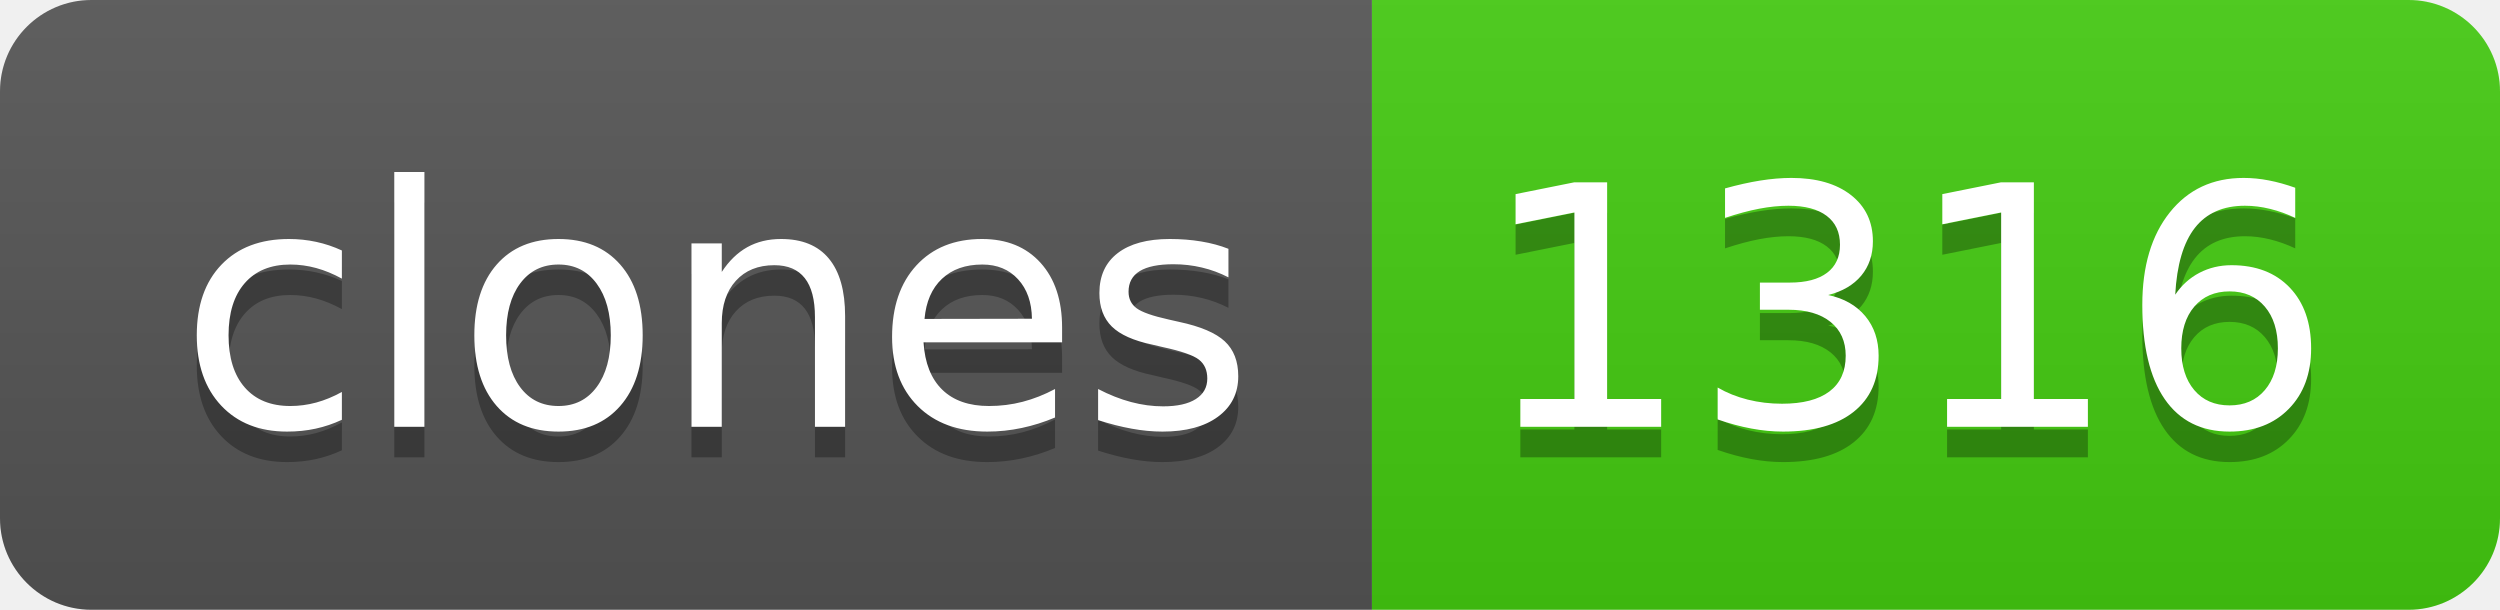
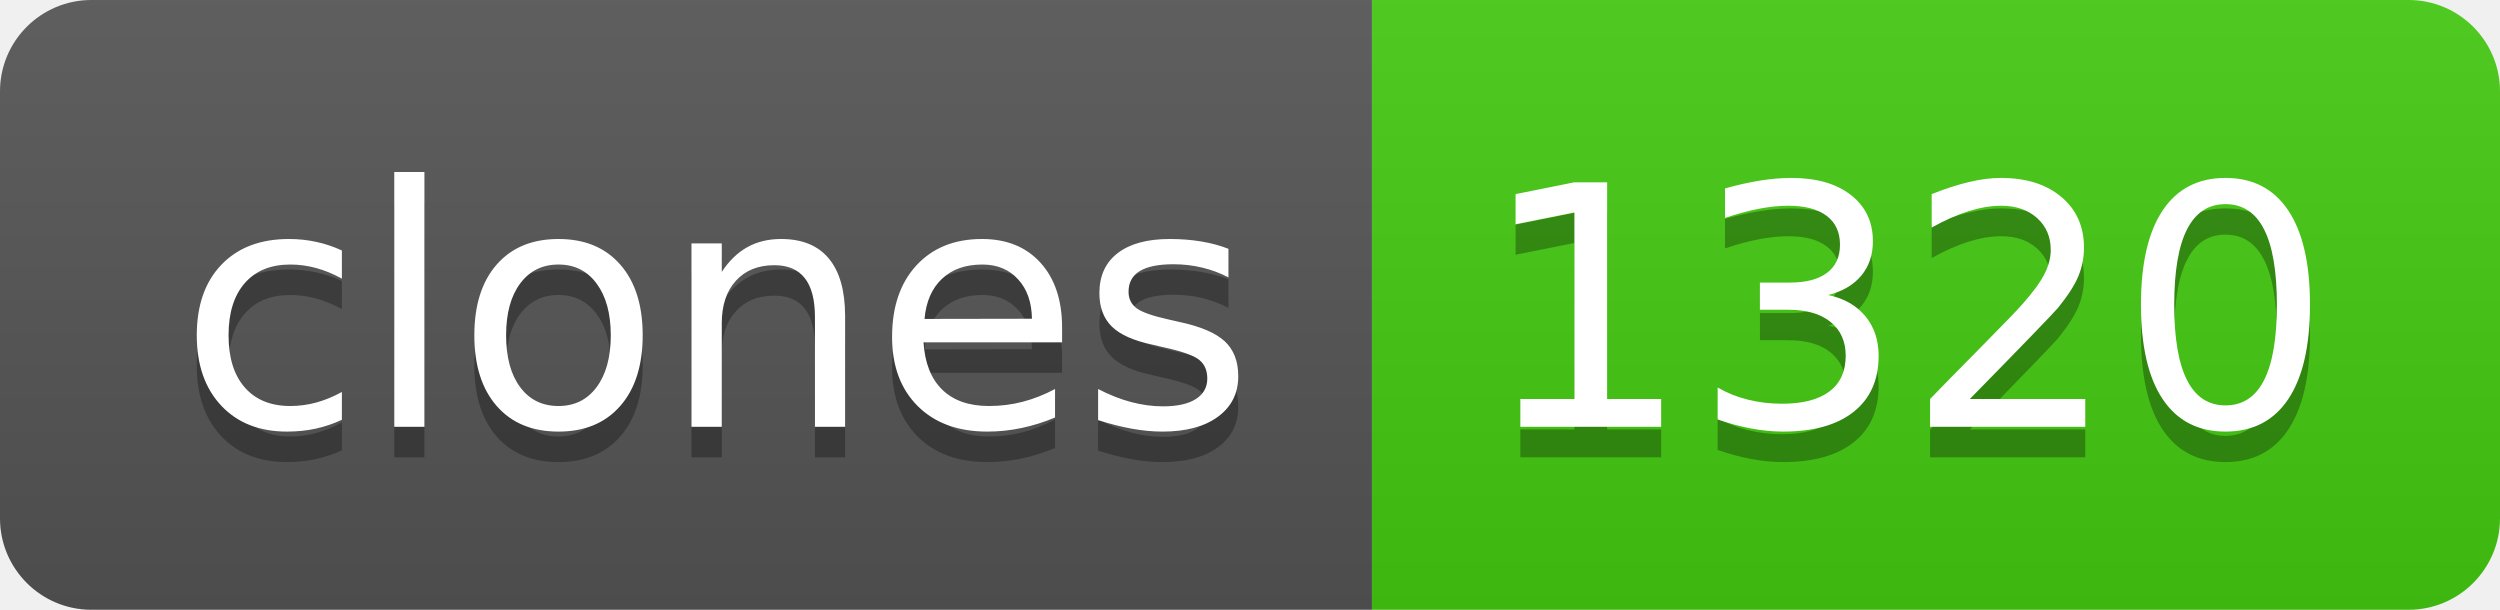
- <svg xmlns="http://www.w3.org/2000/svg" width="82" height="20" role="img" aria-label="clones: 1316">
+ <svg xmlns="http://www.w3.org/2000/svg" width="82" height="20" role="img" aria-label="clones: 1320">
  <linearGradient id="s" x2="0" y2="100%">
    <stop offset="0" stop-color="#bbb" stop-opacity=".1" />
    <stop offset="1" stop-opacity=".1" />
  </linearGradient>
  <clipPath id="r">
    <rect width="82" height="20" rx="3" fill="#fff" />
  </clipPath>
  <g clip-path="url(#r)">
    <rect width="45" height="20" fill="#555" />
    <rect x="45" width="37" height="20" fill="#4c1" />
    <rect width="82" height="20" fill="url(#s)" />
  </g>
  <g fill="#fff" text-anchor="middle" font-family="Verdana,Geneva,DejaVu Sans,sans-serif" text-rendering="geometricPrecision" font-size="110">
    <text aria-hidden="true" x="235" y="150" fill="#010101" fill-opacity=".3" transform="scale(.1)" textLength="350">clones</text>
    <text x="235" y="140" transform="scale(.1)" fill="#fff" textLength="350">clones</text>
-     <text aria-hidden="true" x="625" y="150" fill="#010101" fill-opacity=".3" transform="scale(.1)" textLength="270">1316</text>
-     <text x="625" y="140" transform="scale(.1)" fill="#fff" textLength="270">1316</text>
+     <text aria-hidden="true" x="625" y="150" fill="#010101" fill-opacity=".3" transform="scale(.1)" textLength="270">1320</text>
+     <text x="625" y="140" transform="scale(.1)" fill="#fff" textLength="270">1320</text>
  </g>
</svg>
